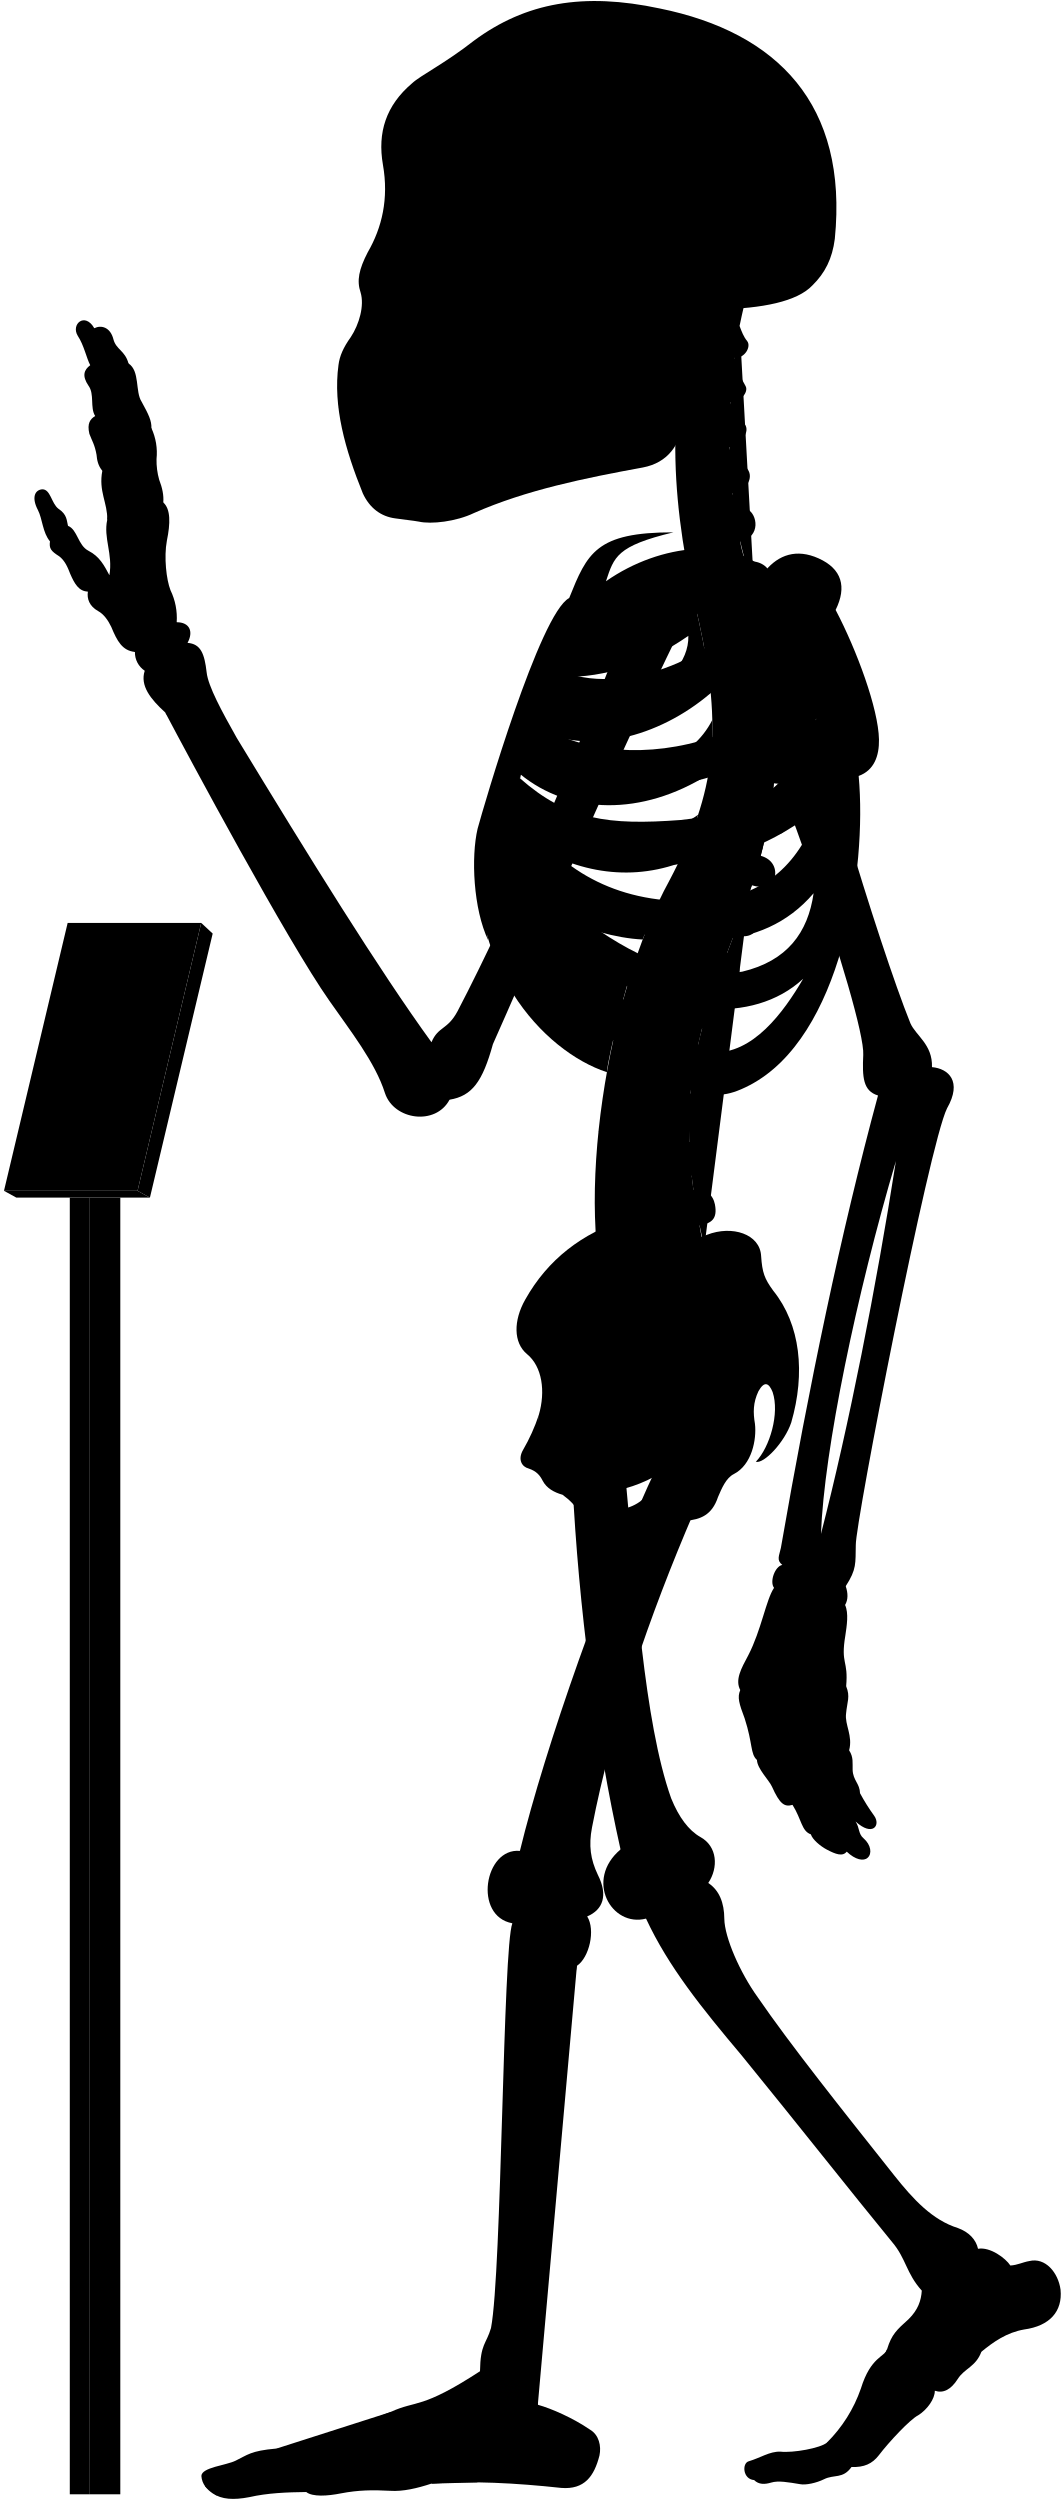
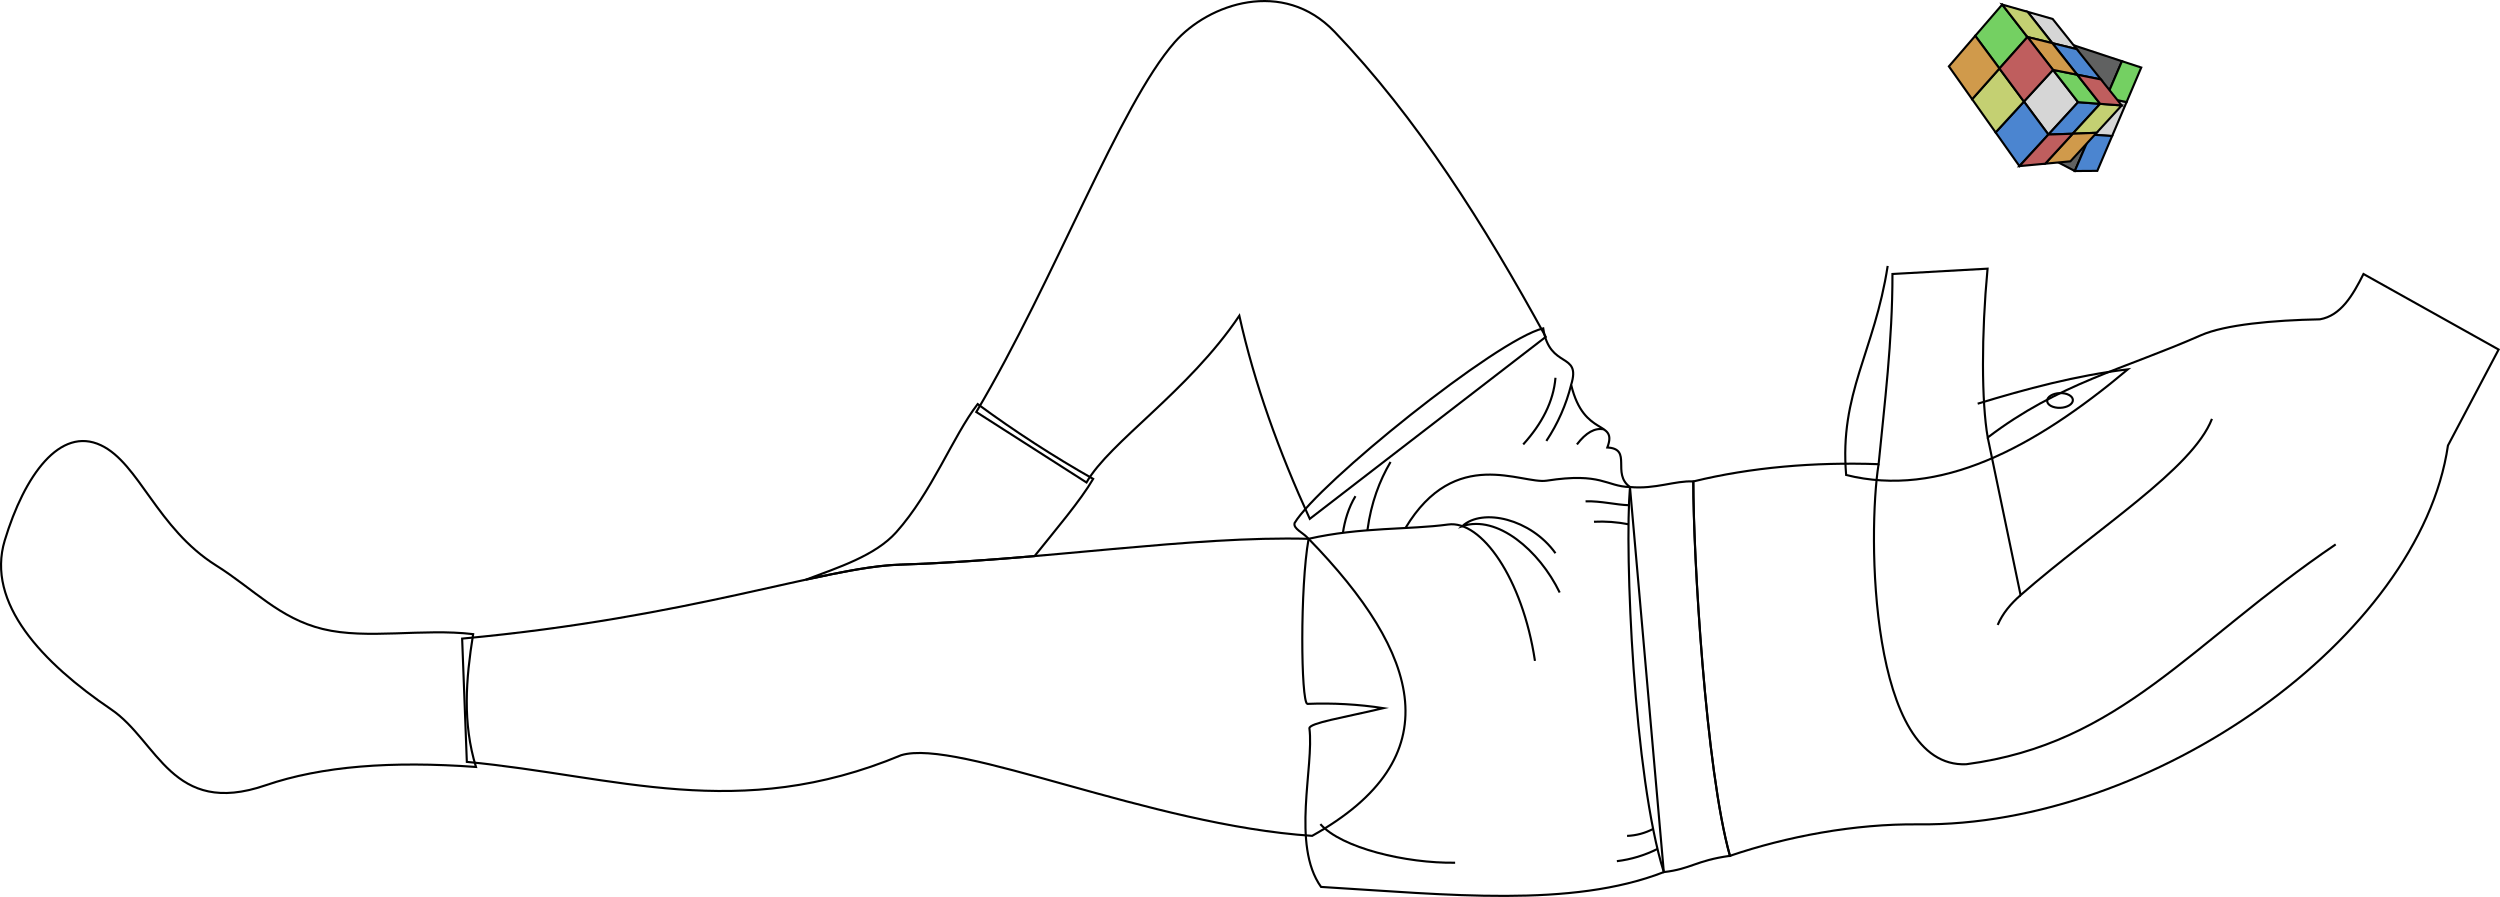
- <svg viewBox="0 0 1037.86 2443.64">
-   <rect class="poleSide" x="87.18" y="1170.63" width="30.41" height="1267.43" />
-   <rect class="poleFront" x="68.22" y="1170.63" width="18.96" height="1267.43" />
-   <polygon class="placardBottom" points="3.89 1163.97 16 1170.63 146.54 1170.63 134.44 1163.97 3.89 1163.97" />
-   <polygon class="placardSide" points="146.54 1170.63 207.89 912.52 196.68 902.1 134.44 1163.97 146.54 1170.63" />
-   <polygon class="placardFront" points="66.13 902.1 3.89 1163.97 134.44 1163.97 196.68 902.1 66.13 902.1" />
-   <g class="appendageRear">
-     <path d="M611.09,1440.92c10.2,107.22,18.25,241.61,44.89,316.73,7.6,18.87,17.41,31.63,28.51,37.89,16.85,9.22,17.85,30,7.8,45,10.82,7.2,15.58,19.26,15.7,35,.23,18.23,15.44,52.8,32.61,76.61C773,1999.33,822.23,2061,873.82,2126.05c18.87,23.82,37.51,43.93,62.53,51.78,10.8,3.93,17.67,11.29,19.63,20.26,11.77-2.1,27,9.18,31.61,16.35,7-.4,12-3.25,18.53-4.36,15.6-3.79,28.26,11.22,30.52,28,2.07,21.16-10.51,35.44-35.53,38.88-17.17,2.94-30.18,12.23-41.86,21.8-5.45,14.69-16.45,16.17-23,26.45-6.88,10.9-14.62,14.39-22.51,11.6.14,7.9-7.38,18.47-16.21,24-8,4-28.8,26.32-38.43,39-6.6,8.6-14.61,12-26.8,11.59-8.49,11.93-17,7-26.84,11.93-7.46,3.73-18,5.92-23.24,4.87-11.68-1.92-21.51-3.72-28.42-1.59-6.29,1.88-12.12,2.07-16.68-2.45-11.12-.83-12-16.32-5.38-18.33,11.76-3.44,20.36-9.75,31-9.46,12.33,1.43,39.29-3.45,45.48-8.79a138,138,0,0,0,33.25-52.87c9.77-31.68,23.49-30.57,25.71-38.73,4.41-14.29,9.33-18.62,21.14-29.29,9-9,12.07-17.91,12.69-27.71-15.29-16.9-15.29-31.38-29-47.47-40.22-49.07-92.62-115.63-147.22-182.62-38.61-45.85-71.47-86.51-93.32-133.54-33.78,8.85-60.33-37.81-24.93-67.58-24-107.25-41-236.94-47-358.48" />
-     <path d="M421.75,1018.74c-51.39-70.82-119.36-180.62-190.34-297.49-14.38-25.56-28-50.44-29.43-64.1-2.08-17.88-5.55-27.76-18.67-28.77,6.05-11.1,2-20.18-10.6-20.18a62.15,62.15,0,0,0-6.06-31.29c-4-10.09-6.56-32.29-3.53-48.44,3.43-16.8,3.83-30.74-3.53-37.34.62-6.9-.94-14.36-4-22.21A69.17,69.17,0,0,1,153,448.74,57.79,57.79,0,0,0,148,418.46c.23-7.13-2.58-13.09-9.6-25.82-6.4-9.84-1.48-30-12.79-37.38-3.39-12.64-12.1-13.51-14.72-23.53-3.05-12.19-12.24-14.25-18.72-10.89C83,304.73,69.07,316.92,76,328.25c6.1,9.14,8.54,21.85,12.2,28.74C82,361.54,80,367.44,86.49,377c6.09,8.28,1.3,21.34,6.53,29.62-4.79,3-8.09,7.14-5.66,17.42,2.61,7,5.22,10.45,7,20.46.44,5.23,1.52,10.8,5.67,15.68-3.92,20,5.22,31.36,4.79,47.91-3.92,17.85,5.66,33.1,2.12,54.2-5.12-9.59-9.46-18.27-20.48-23.94-10.35-5.34-10.68-20.7-20-24.37-1.33-5-.67-11-9.35-16.7-7-5.34-7.68-19.36-16-19-7.28.75-10.35,8.35-4,20.37,4.34,8.34,4.56,22.17,11.75,30.48-1,6.92.86,9.48,9.05,14.65,5.6,4.31,8.27,10.75,10.77,17.24,4.13,9.47,8.36,17,17.24,17.23-1.14,7,1.49,14.3,9.91,19,5.58,3,9.88,9.11,12.93,15.52,5.73,13.89,10.79,23.23,23.13,24.49a21.37,21.37,0,0,0,9.58,18.37c-4.81,14.6,5.79,27.83,20,40.73,22.36,42.33,119,222.82,160.53,281.92,20,28.76,44.72,59.9,54.31,90.25,8.78,26.36,49.51,32,63.09,6.39,22-3.6,32.27-17.56,42.43-54.38,28.69-64,114.05-264.28,182.54-404l-47.86-18.92c-53.28,141.6-116.6,289.86-169.25,390.76C437.34,1007,428.37,1003,421.75,1018.74Z" />
-     <rect x="385.34" y="106.85" width="197.05" height="325.63" />
+ <svg xmlns="http://www.w3.org/2000/svg" id="presence" viewBox="0 0 2347.77 842.35">
+   <defs>
+     <style>
+       .cls-1 {
+         fill: #606161;
+       }
+ 
+       .cls-1, .cls-2, .cls-3, .cls-4, .cls-5, .cls-6, .cls-7, .cls-8 {
+         stroke: #000;
+         stroke-miterlimit: 10;
+         stroke-width: 2px;
+       }
+ 
+       .cls-2 {
+         fill: #d6d6d6;
+       }
+ 
+       .cls-3 {
+         fill: #4b85d0;
+       }
+ 
+       .cls-4 {
+         fill: #74d062;
+       }
+ 
+       .cls-5 {
+         fill: #c4d072;
+       }
+ 
+       .cls-6 {
+         fill: #d09a4b;
+       }
+ 
+       .cls-7 {
+         fill: #bf5e5e;
+       }
+ 
+       .cls-8 {
+         fill: none;
+       }
+     </style>
+   </defs>
+   <g id="cube">
+     <polygon id="cubeBlack" class="cls-1" points="1992.74 57.48 1947.38 42.51 1910.42 140.79 1948.47 160.6 1992.74 57.48" />
+     <g id="squareWhite">
+       <polygon class="cls-2" points="1997.12 95.79 1983.5 127.76 1963.17 126.36 1977.89 92.06 1997.12 95.79" />
+       <path class="cls-2" d="M1950.3,46.16l-22.63-28.35-23.55-6.72,23.21,29.42Z" />
+       <polygon class="cls-2" points="1927.98 65.62 1951.57 95.95 1923.66 126.36 1900.69 95.36 1927.98 65.62" />
+     </g>
+     <g id="squareBlue">
+       <polygon class="cls-3" points="1983.5 127.76 1969.6 160.46 1948.47 160.6 1963.17 126.36 1983.5 127.76" />
+       <polyline class="cls-3" points="1923.66 126.36 1896.47 156 1874.09 124.35 1900.69 95.36 1923.69 126.38" />
+       <polygon class="cls-3" points="1923.66 126.36 1946.5 125.58 1972.28 97.5 1951.57 95.95 1923.66 126.36" />
+       <polygon class="cls-3" points="1973 74.59 1950.7 70.15 1927.33 40.51 1950.3 46.16 1973 74.59" />
+     </g>
+     <g id="squareGreen">
+       <polygon class="cls-4" points="2010.87 63.41 1997.12 95.79 1977.89 92.06 1992.74 57.48 2010.87 63.41" />
+       <polygon class="cls-4" points="1854.95 33.65 1880.28 4.28 1903.99 34.77 1877.69 64.33 1854.95 33.65" />
+       <polygon class="cls-4" points="1950.7 70.15 1972.28 97.5 1951.57 95.95 1927.98 65.62 1950.7 70.15" />
+     </g>
+     <g id="squareYellow">
+       <polygon class="cls-5" points="1877.69 64.33 1900.69 95.36 1874.09 124.35 1852.04 93.17 1877.69 64.33" />
+       <polygon class="cls-5" points="1972.28 97.5 1992.5 99.02 1968.93 124.7 1946.5 125.58 1972.28 97.5" />
+       <polygon class="cls-5" points="1904.12 11.09 1927.33 40.51 1903.99 34.77 1880.28 4.28 1904.12 11.09" />
+     </g>
+     <g id="squareOrange">
+       <polygon class="cls-6" points="1852.04 93.17 1830.22 62.33 1854.95 33.65 1877.69 64.33 1852.04 93.17" />
+       <polygon class="cls-6" points="1968.93 124.7 1944.33 151.5 1920.64 153.73 1946.5 125.58 1968.93 124.7" />
+       <polygon class="cls-6" points="1903.99 34.77 1927.33 40.51 1950.7 70.15 1927.98 65.62 1903.99 34.77" />
+     </g>
+     <g id="squareRed">
+       <path class="cls-7" d="M1900.69,95.36l-23-31L1904,34.77l24,30.85Z" />
+       <path class="cls-7" d="M1992.5,99,1973,74.59l-22.29-4.44,21.57,27.35Z" />
+       <polygon class="cls-7" points="1946.5 125.58 1923.66 126.36 1896.47 156 1920.64 153.73 1946.5 125.58" />
+     </g>
  </g>
-   <g class="centreInner">
-     <path d="M619.25,943.7c-28.28-7.25-54-26-78.42-49C572,908.18,601.48,917,628.18,918.34c4.54-12.05,9.35-23.54,14.38-34.38-1.87.23-3.77.43-5.71.56-63.81,2.5-103-26.67-129.65-68.06,47.16,34.35,102.43,46.21,155.46,27.72a387,387,0,0,0,19.71-47.83c-17.22,12.67-38,17.1-64.07,19-53.64,2-83.41-5.08-116.86-42.39,2.57-6.12,3.77-9.79,6.8-16.44,48.54,39.95,119.38,41.26,184,.7a273.63,273.63,0,0,0,4-53.49c-9.85,19.26-26.16,34-51.31,42.7-47.66,15.72-95.7,8.22-126.74-16.93,2.18-5.94,4.46-11,6.83-16.86,48.58,25.36,117.91,9.08,169.68-35.19-2-21.33-5.91-44.23-11.49-69.77-.4-1.66-6.54-28.89-6.93-30.55-40.66,16.36-99.08,15-130,50.34-23.15,26.74-59.8,101.74-75.71,187.8-18.35,126.9,60.27,212.33,122.6,232.74C594.69,1030.84,614.84,952,619.25,943.7Zm-68.9-282c40.77.6,83.64-13,122.48-40.2,1.36,51.57-88.78,88.87-134.45,64C541.18,678.67,546.21,669.66,550.35,661.69Z" />
-     <path d="M526.63,1383.1c6.75-23,3.42-47.38-11.56-59.58-13.31-11.1-13.31-32.73-1.66-53.26,22-39.26,55.5-64.78,98.75-78.78C695.92,1438.9,508.42,1508.8,526.63,1383.1Z" />
+   <g id="skinEastAsian">
+     <path class="cls-8" d="M1020.32,453.08c21.82-38.18,95.81-85.52,143.54-156.56,14.18,63.87,37.2,127.42,66.16,190.74l221.61-170.89c-57.77-105.59-121.28-206.18-198.46-286.67-48.17-50.24-118-26.46-150,9.92-51.64,58.77-112.46,222.72-186.33,347.31Z" />
+     <path class="cls-8" d="M434,599.72c215-19.84,339.59-67.25,411.25-69.46,133.51-4.11,274.39-27.18,383.69-24.25,105.51,108.32,134.88,205.45,3.31,278.94-152.15-9.92-332.46-91.71-385.9-75.76-153.25,63.94-267.92,19.53-407.94,6.3Z" />
  </g>
-   <path class="spine" d="M758.08,735.92V717.54c11.26-.48,18-3.73,17.92-15-.09-8.35-7.9-15.95-19.76-15.21-1.37.09-17.92-108.46-17.92-108.46,11-2.45,16.29-7.94,14.41-17.73-1.57-8.2-12.52-14.6-24.06-11.78,0,0-4.33-12.83-5.07-20,20.69-4.77,16.54-27.08,7-31.51-5.62-2.9-12.1-6.92-14.88-15.73,14-1.33,22.85-16.8,13.2-25.53-7.34-6.73-14.83-10.7-16-19.49,10.25-1.16,21.27-15.06,14.85-22.71-5.81-7.33-12-11.7-13.79-21.13,9,.3,18.15-9.75,14.79-15.87-4-7-8.73-16.39-10.59-27.56,9.71.56,16.4-11,12.12-16.47-3.48-4.17-5.36-9.36-7.41-14.73q2.15-10.44,4.6-20.83H681.64c-32.92,99.9-24.75,201.05,1.57,310,22.79,104.35,17.47,164.86-28.84,252.8-60.29,109.57-94.89,317.93-57.56,425.12l91.67-67c-2.92-8.1-4.69-20.87-4.69-20.87,11.07-2.11,17.87-5.77,15-20.68-1.77-9.07-9.37-16.7-21-14.23l-1.66-13.74c11.27-.36,19.76-1.8,18.19-16a19.66,19.66,0,0,0-20.6-17l-.15-13.34c11.21,1.16,21,2.23,22.13-14.65.76-10.74-5.64-19.36-20.7-19.31l1.82-15.9c11.1,1.93,19,3,21.2-11.72,1.25-8.26-3.87-18.31-15.61-20.1l3.83-16c11,2.53,18,1.77,20.8-8,2.31-8-.18-20-11.81-22.39l5.08-14.94c10.46,4.19,18.46,2,21.4-5.84s.17-18.4-10.95-22.59l6.92-18.18c10.46,4.19,19.57,1.33,22.51-6.48s-.87-17.62-12-21.81l6.75-19.6c10.76,3.37,19.82.73,22.15-7.29s-1.17-18.14-13.49-21.56l5.07-20.76c11,2.25,19.14-.85,20.64-9.07s-3.67-17.82-15.36-20l2.47-21c11.13,1.74,17.93-2.37,19.05-10.65S769.85,737.52,758.08,735.92Z" />
-   <g class="boneCreaseLine">
-     <path d="M722.93,318.61c-14.24,82.9-16.44,172.28,14.2,257.21" />
-     <path d="M756.24,687.35c19.87,225-129.41,277.18-67.76,531.26" />
-     <path d="M718.22,349.81c-13,.88-33.21.26-49.54-2.86" />
-     <path d="M713.86,395.85c-11.17,2.8-33.28,3-52.09,0" />
-     <path d="M712.89,441.78c-9.51,6.49-36.11,8.39-52.73,5.43" />
-     <path d="M716.49,488.43c-11.21,7.35-34.65,10.51-53.24,7.78" />
-     <path d="M758.07,726.5c-18.58,2.4-47.09,2.4-62.31,1.27" />
-     <path d="M755,778.33c-18.07,1.25-48.48-.65-65.16-5.74" />
-     <path d="M745.49,829.08c-17.4,3.72-56-5.15-69.93-14" />
-     <path d="M730.37,878.64c-20.65,2.3-60.56-7.83-76-18.11" />
-     <path d="M712.74,926.06c-20.13,1.76-61.3-7.74-79.26-21.23" />
-     <path d="M683.79,1015.15c-15.25,4.53-65.93-5-79.11-20.81" />
-     <path d="M675.56,1062.74c-15.26,5.72-71.64.65-82.36-14.68" />
-     <path d="M673.54,1110.81c-15.14,9.59-72.15,7.06-88.56-4.65" />
-     <path d="M677.1,1158c-11.09,11.87-72.54,20.74-95.72,9.47" />
-     <path d="M685.43,1205.43c-10.56,15.7-73.27,32.8-101.08,22.89" />
+   <g id="bennettSock">
+     <path class="cls-8" d="M444.33,595.52c-6.86,42.56-10,83.52,2.65,124.74-79.09-5.74-144.76-.89-197.71,17.26-87.73,30.05-101-41.57-144.82-71.28-64.67-43.83-117.77-99.82-100-158.69,18.57-61.4,52-107.49,90.36-89.4,35.77,16.88,52.59,77.93,108,112.78,35.72,22.45,59.38,49.79,100.4,59.81C344.55,600.82,397.19,589.93,444.33,595.52Z" />
+     <path class="cls-8" d="M845.22,530.26c41.78-1.28,84.29-4.43,126.32-8,19.54-24.41,43-51.88,55.07-72.51a1092.58,1092.58,0,0,1-108.49-70.28c-23.48,30.57-42.79,82.67-76.49,120.39-19.63,22-54.78,33.2-85,44.58C792.67,536.54,821.78,531,845.22,530.26Z" />
  </g>
-   <g class="centreOuter">
-     <path d="M625.42,1492.21c-35.53,14.39-49.79,6.74-59.54-14-3.37-6.39-8.92-12-16-17.14-8.37-2.35-15.58-6.43-19.35-13.54-2.64-5.19-5.86-9.47-13.89-12.15-6.42-1.6-10.86-8.69-5.35-18.19a182.64,182.64,0,0,0,15.37-34.14c-.39,9.54.15,16,2.58,22.57,8.72,20.16,28.06,22.81,47.07,9.67,27-23.77,20.19-52,1.94-80.6-7.58-15.39-8.1-25.75,3.12-41.06,31-44.58,71.68-73.29,109.66-86.66,24.61-9.63,51.92-.75,52.94,20.82,1.09,16.09,3.23,22,11.79,33.74,26.74,33.17,31.63,80.67,17.65,128.92-6.52,19.35-26.75,40.65-34.62,38.37,13.76-14.3,23.39-47.47,16.4-68.16-3.58-8.82-7.93-11.2-13.81-.87-5.42,11.4-5.26,21.12-3.45,31.93,1.78,15.31-3,40.07-20.65,49.11-7.63,3.82-11.82,14-15.47,22.48C690,1498.94,656.06,1479.79,625.42,1492.21Zm-44.07-32.59c7.82,29.46,57.54,13.81,58-16.11A135.85,135.85,0,0,1,581.35,1459.62Z" />
-     <path d="M859.16,722.79c-.57-30.07-21.67-87.2-42.37-126.62,11.16-22.58,6.06-40.17-16.63-50.38-21.7-9.79-39.25-3.38-52,12-30.73-32-101.27-27.85-155.87,10.37,7.95-23.83,10.28-34.44,65.94-47.83-75.72-.12-84.2,20.3-101.88,64.22C527.69,599.65,472.9,787.65,466.84,810c-6.5,27.64-4.29,78.41,10.42,109.22-7-38.36,5.54-52,8.4-74.93,36.42,94.54,115.28,199.58,194.68,222,17.72,5,29.07,6.67,52.52-5.6,89.43-46.8,114.84-210.08,106.45-302.23C854.4,753,859.46,738.92,859.16,722.79ZM565.75,628.37c53.82-1.6,109.47-19.69,159-53.16,5.12,59.29-112,107.33-173.89,81.27C554.6,648.72,560.39,638,565.75,628.37Zm207.41-4.21c-4.09,44-25.49,78.48-77.2,96.51-61.87,20.78-126.22,15.09-168.78-12.13,2.57-6.68,5.35-12.89,8.49-20C606.93,717.27,707.16,688.16,773.16,624.16ZM665.26,801.51c-70.62,5.3-110.63.19-157.15-40.88,2.35-7.56,4.07-12.92,7.23-21.14,77.26,50.19,191.74,39.32,282.51-36.93C771,777.62,731.57,794.34,665.26,801.51ZM518.79,809c88.62,50.77,194.77,51.69,281.54-19.39-17.91,54-51.69,84.93-106.15,90.47C610.17,886.51,556.63,855.12,518.79,809ZM725.56,949.74c-57.69,9.23-109.12-16.5-157.39-52.62,94.74,31.14,176.38,35.37,227.09-24C789.74,911.68,769.35,939.31,725.56,949.74Zm-29.08,78.93c-34.15-1.85-85.84-43.39-114-83.54,66.47,47.54,152.78,57.69,202.62,11.53C765.72,989.9,735.72,1030.51,696.48,1028.67Z" />
-     <path d="M701.6,302.45c-17.57,34.92-28.88,71-33.17,108.24-3.61,24.48-15.8,41.67-40.15,46.27-56.36,10.32-113.86,21.93-165,44.51-17.43,8.38-41.75,11.15-53.92,8.38-6.08-1.1-12.71-1.65-22.9-3.14-14.14-1.83-25.19-10.12-31.83-24.5-17.23-42.64-29.3-85.14-23.77-125.49,1.11-8.85,4.82-17.16,12-27.21,8.28-12.55,13.47-30.84,9.6-43.64-3.92-11.48-1.66-22.58,7-39.29,13.91-24,20.66-52.4,14.84-85.54-5.51-31.59,3.06-58.08,28.49-79.64,8.29-7.74,32.06-19.35,60.55-41.7,50.57-37.35,107-47.31,181.56-31.42,115,23.37,184.21,93.84,171.09,225.21-2.44,19.29-9.59,33.41-21.82,45.39C779.23,294.8,745,301.59,701.6,302.45ZM394.41,146.15c-5.44,16.34-6.7,49.44.68,68.65,6,15.56,24,27.71,33.26,5.93,7.54-23.47,8.38-50.7-4.19-72.9C413.27,128.56,400.28,131.49,394.41,146.15Zm31.43,113.54a175.65,175.65,0,0,1-20.31,38.23c-3.72,5.26.44,10.53,10.25,11.2,10.15.64,16.08-1.55,18.44-9.21,3.18-10.85,5.31-25.9,6.85-39.5,0-5.48-1.1-8.63-6.44-8.68C431.1,252,428.08,254.27,425.84,259.69Zm124.59,62.56c-11.32,7.2-25.38,9.26-26.07,23.32s0,27.09-3.43,42.18c7.89-2.74,20.92-12.34,21.61-21.26C544.94,347.28,543.65,335.09,550.43,322.25ZM458.51,149.08c-8.37,15.92-5,57.82,2,74.69,7.68,19.16,25.28,23.77,38.68,5.33,18.6-30.25,13.41-59.07-1.25-82.11C484.91,127.3,467,131.36,458.51,149.08Z" />
+   <path id="bennettUnderwear" class="cls-8" d="M1530.71,457.37,1562.5,819c-87.12,33.8-202.22,21.15-321.9,13.91-28.12-39.41-6.32-113.52-10.93-149,.25-5,31.21-9.85,69.55-18.88a373.06,373.06,0,0,0-71.53-4c-6-2.26-6.92-109.51,1.22-155-5.09-5.92-14.68-9.41-13.13-14.88,22-36.82,189.84-172.41,233.46-182.79,6,39,35.93,21.63,26.24,53,12.1,50.55,43.92,32.23,34,58.88C1533.37,421.55,1513.13,444.69,1530.71,457.37Z" />
+   <path id="bennettWaistband" class="cls-8" d="M1562.5,819c25.73-3,29.94-10.78,62.07-15.28-22.79-81-34.4-281.41-34.4-351.59-17-.94-35.6,7.48-59.46,5.24C1525.49,518.87,1534.43,730.1,1562.5,819Z" />
+   <g id="clothesOverlapLine">
+     <path class="cls-8" d="M1319.89,495.85c46.68-77.8,109.3-40.86,132.64-44.45,51.74-8,55.66,5.39,78.18,6" />
+     <path class="cls-8" d="M1228.91,506c48.82-11.11,94.55-8.43,131.09-13.43,31-4.25,69.85,50.44,81.49,128.06" />
  </g>
-   <g class="appendageFront">
-     <path d="M678.07,1478.53c-43.19,100.33-80.18,208.06-99.39,307.64-3.43,17.84-1.47,31.33,5.68,46.37,10.13,20,5.15,34.1-10.41,40.68,8.34,13.25,2,40.26-10,48.26-4.67,13.35-36.37,360.55-39.67,413.07-.19,4.41,1.59,6.88,1.45,16,13.24,3.67,34.29,12.88,51,24.33,8.68,5.1,11.2,15.93,9.22,25.29-5.2,20.32-14.68,33.47-37.34,31.66-44.44-4.81-88-7.12-127-4.18-13.66,4.51-27.86,7.88-40.3,7-17-.94-31.19-.71-47.7,2.45-13.73,2.75-28.14,3.62-34.29-1.26-18.9.23-37.8.94-55.59,5-15.53,3-27.05,2.31-36-3.78-5.22-3.64-10.34-8.75-10.89-16.93.23-8.46,24.55-10.36,33.62-15,11.33-5.42,14.38-9.58,39.47-11.76,25.09-2.72,89.46-26.72,112.37-36,25.09-11.45,29.45-2.18,86.88-39.58.39-27,6.07-26.29,10.75-42.24,10.62-55.36,11.56-372.18,20.89-395.63-38.34-6.91-27.43-74,7.37-70.74,24.41-100.6,84.24-271.06,134.41-376.5-31-26.06,9.94-78.24,35-56.12,14.61-4.17,37.16,2.93,35.9,30.48,0,15.45-5,32.14-19.62,43.83C682.66,1460.16,683.82,1466.45,678.07,1478.53Z" />
-     <path d="M783.94,633.94c2,50.63,75.68,291.45,105.94,366.27,5.4,12.19,21.81,20.75,21.09,42.86,16.13,1.43,29.81,13.85,14.73,40.25-17.6,35.21-89.61,404.77-89.2,426.87-.41,17.84,1,23.55-9.86,40.24,2.34,6.88,2.45,13.1-.6,18.37,3.67,8,1.62,20.61.25,29.82-4.77,28.66,3.08,23.54.79,49.61,4.21,10.22.92,15.22-.1,26.82-1.37,10.92,6.82,21.5,3,35.83,4.45,6.82,3.2,12.28,3.43,19.11.34,10.23,7.17,13.65,7.12,22.6a195.38,195.38,0,0,0,14,22.33c6.46,9.11-1.45,20.83-18.28,5.5,4.2,6.31,2.5,12,7.91,16.53,7.22,6.31,8.42,15,3.91,18.94-3.91,3.6-12,2.07-20.44-6-3.94,5.1-10.85,2.55-19.45-2-6.29-3.3-14.12-9.92-15.59-14.88-9.21-3.27-8.84-14.29-17.94-28.84-7.84,2.38-12.51-.85-20.09-17.81-2.8-6.28-14.42-17.49-14.68-26.08-6.61-6-3.91-15.63-12-40.58-5.41-14.42-7.4-20.69-4.3-27.72-5.31-10,.92-21.09,7.79-33.93,12.84-24.76,17.43-54.57,25.22-66-4.58-6,.92-21.09,8.07-22.42-5.94-4.69-3-9.06-1.38-16.64,27.58-158.86,58.6-308,94.93-442.2-14.75-4.45-15.41-18-14.42-39.66,2.2-37.52-96.91-328.47-144.07-402-13.58-20.78,8.48-43.07,37.36-53.32C768.29,565.75,780.39,592.44,783.94,633.94Zm91.77,500.94c-38.41,129.7-70.26,282.71-73.25,364.48C829.49,1394.94,856.66,1257.09,875.71,1134.88Z" />
+   <g id="clothesFoldLine">
+     <path class="cls-8" d="M1284.15,498c3.52-26.15,11.45-46.67,21.73-64.18" />
+     <path class="cls-8" d="M1261.14,500.39c1.62-11,5.2-23.69,11.79-34.44" />
+     <path class="cls-8" d="M1475.48,361.36a169.13,169.13,0,0,1-23.28,52.73" />
+     <path class="cls-8" d="M1460.76,354.77c-1.87,22.36-12.68,43.11-30.31,62.61" />
+     <path class="cls-8" d="M1464.72,556.45c-19.12-39.55-58.66-73.28-91.49-62.34,19-17.41,64.47-6.85,87.53,25.43" />
+     <path class="cls-8" d="M1366.52,810.19c-46.14.66-106.77-13.84-126.54-36.25" />
+     <path class="cls-8" d="M1506.25,403.21q-12.68-2.52-25.35,14.17" />
+     <path class="cls-8" d="M1529.74,474.46c-12.12-.35-26.29-4.08-40.72-3.67" />
+     <path class="cls-8" d="M1529.29,492.34a135,135,0,0,0-32.37-2.36" />
+     <path class="cls-8" d="M1552.46,778.46A57.56,57.56,0,0,1,1528,785" />
+     <path class="cls-8" d="M1556.55,797.23a115.73,115.73,0,0,1-38.13,11.5" />
  </g>
-   <g class="boneOverlapLine">
-     <path d="M956,2198.09c.85,15.71-16.56,18.07-25.5,33.6-9.08,11.53-16.8,14.75-29.44,7.25" />
-     <path d="M959.25,2298.74c-11.09-15.15-51.24-23.45-60.77-20-7.4.87-23.32,27.41-17.41,33,9.35,3.42,28.6,15.7,32.72,25.1" />
-     <path d="M898.48,2278.74c-5.07-4.44-6.07-12.74-10.13-12.09" />
-     <path d="M867.21,2295.94c-1,6.23,6.95,15.19,13.86,15.75-8.25,7.72-14.17,15.82-15.55,24.68-1.12,6.9-23,39.24-28.75,42.74-7.11,4.1-10.12,7.93-11.61,12.15" />
-     <path d="M832.35,2411.36c6.31-14.29-11.61-26.9-24.1-23.82" />
-     <path d="M825.16,2391.26c-13-4.14-41.74,14.93-59.24,14.93-15.33.28-29.23,1-28.75,17.93" />
-     <path d="M870.68,2305.36c-8.89,6.68-17.65,20.26-20.21,31.43-9.26,29.13-32,42.27-32.81,51" />
-     <path d="M563.91,1921.48c4.62-17.68,1.93-27.77-15.73-26.34-18,.59-25,11.35-19.56,30.3,5.61,28.12-24.65,377.18-29.92,397-5.43,15.08-11.55,33.31-.11,38,14.12,6.06,24.74,1.8,27.1-9.88" />
-     <path d="M469.24,2317.89c4,7,15.41,7.92,28.36,7.66" />
-     <path d="M492.12,2349.09c-17.86,17.55-34.31,8.56-44.68,14.11-3.85-10.78-15-19.53-23.94-19.53" />
-     <path d="M466.42,2426.42c22.94-16,11.37-52.42-19-63.22-21.29,2.4-39.27,6.78-38.75,22.27,16.61,3.16,27.28,33.61,12.93,42.2" />
-     <path d="M382.36,2357.47c8.24,5.38,12.84,11.52,11.93,18.82-41.56,16.17-76.9,15.43-109.52,22.93-1.33-3.25-6.41-5.1-14.78-5.75" />
-     <path d="M394.29,2376.29c7.17-2.05,14.39,2.05,14.4,9.18-23.23.67-22.11,13.75-74.19,20.39-14.91,2-30.88-.05-40.55,5.58,8.47,6.83,11.13,14.8,5.38,24.43" />
-     <path d="M211.74,2439.4c-3.05-13.36,8.78-15.38,23.56-15.14,23.87-1.94,41.29-12.52,58.65-12.82-.8-6.64-4.08-10.45-9.18-12.22-14.78,1-37.36,13.26-57.67,15.54-17.41,1.66-27.37,6.54-26.32,15.86" />
-     <path d="M508.25,1809.28c24.24,1.84,21.73,67.63-7.37,70.74" />
-     <path d="M606.6,1807.73c23.63-7.89,44.94,58.53,24.93,67.58" />
-     <path d="M692.29,1840.5c-15.83,13.22-33,16.68-52.81,17" />
-     <path d="M574,1873.22c-22.84,3.77-42.73,3.6-57.16-3.85" />
-     <path d="M858.26,1070.8c3-7.8,6.89-12.23,20.92-9,13.64,3.61,18.34,9.68,13.24,22.46-6,14.84-12.34,29.56-16.71,50.64" />
-     <path d="M911,1043.07q-2.69,16-20.73,23.65" />
-     <path d="M439.27,1074.87c-26.94.66-26.38-16.18-19.43-36.63a33.9,33.9,0,0,0,1.91-19.5" />
-     <path d="M161.34,696.31c43,41.19,81.59,96.35,117.79,159.23,63.65,114.69,128.79,147.87,140.71,182.7" />
-     <path d="M802.46,1499.36a85.6,85.6,0,0,0-6.8,38.54c1.91,9.58,26.07,17.64,31,12.53" />
-     <path d="M764.71,1529.64q15.4,7.21,30.83,4.81" />
-     <path d="M756.64,1552.06c16.39,20.73,31.73,7.69,47.45,15,6.52,4.6,16.87,4.6,21.95,1.76" />
-     <path d="M827.08,1648.23c-4.2,5-29.51,11.22-29.12-7.18,2.68-29.91-1.92-59.82,2.16-75.44" />
-     <path d="M801,1649.92c2.37,9.53-4.92,17.58-21,16.43-14.18-2.3-15.72-5.75-11.88-20.32,6.52-23.77,6.9-61.74,13-81.43" />
-     <path d="M767.3,1561.41c-7.69,20.58-9.94,48.53-18.81,69.67-3.21,10-6.9,15.72-3.83,26.84,3.06,7.81,16.87,10.35,26.65,6.23" />
-     <path d="M723.63,1652c4.06,7,11.73,7.8,21,5.9" />
-     <path d="M830,1710.88c-4,6.06-24.24,8.38-24.61.45-.75-16-9.9-38.16-7.16-50" />
-     <path d="M807.76,1714.92c-2,11,6.18,21.8,8.88,35.31,2.62,13.84,19.83,9,23.94,2.36" />
-     <path d="M821.39,1757.65c-3,8.26,10.64,18.31,14.93,22.77" />
-     <path d="M766.24,1665.64c0,14.95,12.61,36.35,13.29,54.69,0,20,21.87,11.51,28.84,4.77" />
-     <path d="M785.31,1731.91c-3.72,11.86,12.2,25.74,16.62,41.75,4.77,14.95,19.43,15.84,31.76,4.27" />
-     <path d="M813.89,1785.57c-4.4,5.74,2.08,14.33,13.81,24.31" />
-     <path d="M738.13,1658.77c0,15.71,15.6,37,17.3,62.92,2,16.65,20.72,11.12,25.93,6.73" />
-     <path d="M740,1720.32c5,1.3,11.41.48,14.94-3.92" />
-     <path d="M762.12,1731.91c-5.33,7.44,4.86,17,12.6,32.3" />
-     <path d="M792.66,1793.05c8.74,1.67,16.79-3.88,16.56-9.27" />
-     <path d="M183.31,628.38c-14.41,3.81-28.42,12.53-41.94,27.2" />
-     <path d="M131.79,637.21c18.36-2.32,24.86-27,7.52-36.2-20.06-14.09-20.06-31.71-32.41-38.7C97.84,560.63,87,569,85.82,578.24" />
-     <path d="M172.71,608.2c-3.3,9.6-11.15,13.95-23.27,13.41" />
-     <path d="M66.39,514c-7.31,0-17.63,8.68-17.63,15.12" />
-     <path d="M159.59,491.13c-14.68-7.81-34.28-3.1-28.94,19.76a191.35,191.35,0,0,1,0,82.68" />
-     <path d="M148,418.46c-11.58-5.38-30.35,4.89-23.78,16.8,8.55,14.38-1.35,46.42,7.53,59.88" />
-     <path d="M125.59,355.26c-12-3.34-26.06,5-18.76,19.21,12.47,17.36,4.11,40.55,17.1,51.48" />
-     <path d="M92.15,320.84c-3.6,3.59-5,11.44,0,18.54,4.72,7,5.8,23.42,12.67,30.41" />
-     <path d="M88.23,357c3.77,7.83,4.44,25.39,18.6,17.48" />
-     <path d="M129.93,500.89c-7.08-2.29-22,2.94-16.72,14.62,5.64,14.8,5.11,33.12,2,55" />
-     <path d="M98.63,376.22c-2.34,4.92-2.36,10.5,0,16.75,6.19,15.31,2.68,26.21,7.12,36.51" />
-     <path d="M93,406.64c2.51,4.41,5.9,5.69,9.74,5.36" />
-     <path d="M96.87,410.8c-7.6,4.32,0,20.16,3.12,49.4,1.39-3.32,5.94-4.26,11.91-4.13" />
-     <path d="M104.78,508.11c2.88-2.56,6.51-3.53,10.43-3.86-3.91-11.88,1.68-43.54-8.39-66.64-4.6-11.66,3.76-16.25,13.55-15.67" />
-     <path d="M556.39,584.52q29.82,8.34,9.36,43.85c-37.29,66.55-63.54,138.76-80.09,216" />
-     <path d="M592.33,568.13c-11,10.45-25.44,14.67-25.74,21" />
-     <path d="M737.13,575.82c-16,1-25.19-18.07-75.85-6.76-52,12.66-53.82,28.49-87.21,30.59" />
-     <path d="M839.31,758.48c-5-47.36-25.13-88.15-55.37-124.54" />
-     <path d="M727.73,229.43c-35.87,20.63-84.86,36.23-136.3,23.32-24.21-7.17-28.19-32.71-26.9-68.15,2.39-40-14.64-61-45.73-69.94" />
-     <path d="M701.6,302.45c-34.94-6.36-67.59-9.1-95.82-4.87-21,2.1-24.09,11.3-55.35,24.67" />
-     <path d="M330.79,398C376,409.34,463,402.85,523.29,372.1" />
-     <path d="M340,379.14A33.54,33.54,0,0,0,340,400c-.43,8.37.4,15.93,2.91,22.41" />
-     <path d="M360.84,381.22a36,36,0,0,0,0,21.63c-2.49,7-1.29,13.94,2.08,20.8" />
-     <path d="M385.8,382.06c-2.61,7.64-3.48,14.81-1.25,21.17-2.59,6.69-1.37,13.66,2.49,20.83" />
-     <path d="M407.84,380.81a26.89,26.89,0,0,0,.42,21.74,26.9,26.9,0,0,0,4.16,20.27" />
-     <path d="M430.3,379.14c-2.27,7.61-2.32,14.5.42,20.49a25.93,25.93,0,0,0,4.16,20.28" />
-     <path d="M451.1,374.57a28.76,28.76,0,0,0,2.46,21.28,23.76,23.76,0,0,0,4.19,19.06" />
-     <path d="M471.06,369.58c-2.15,8.12-1,15.14,3.08,21.13-1.69,7.7-.16,13.51,4.41,17.55" />
-     <path d="M494.35,361.67a35.8,35.8,0,0,0,2.57,21.81c-1.59,7.65.13,12.83,4.51,16" />
+   <g id="skinEastAsian-2" data-name="skinEastAsian">
+     <path class="cls-8" d="M1772.73,249.74c-12.35,80.61-45.51,119.62-39,196.33,87.55,21.86,175.9-24.85,264.58-99.22-48.1,5.6-96.21,18.61-141.06,32.26" />
+     <path class="cls-8" d="M2219.57,257.32c-10.21,20.28-21.25,39.07-40.9,42.56-44.24.87-89.15,5-111.84,15-72,31.78-133.37,45.07-200.14,96-5.84-33.38-6-96.81-.16-158.57l-89.31,5c.06,63.14-7.56,122.68-13,178.6-60.45-2.12-119.93,3-174,16.21,0,70.18,11.61,270.59,34.4,351.59,53.33-18.1,116.77-30.17,177.08-29.55,220.11,2.27,470.76-175.72,497.2-355.78l47.58-90.13Z" />
  </g>
+   <g id="skinOverlapLine">
+     <path class="cls-8" d="M1866.69,410.88l30.86,148c72.73-63.53,161.33-118.29,179.72-165.5" />
+     <path class="cls-8" d="M2193.46,511.24c-137,93-201.45,187.23-346.89,206.46-91.12,4.18-92.79-216.5-82.37-281.78" />
+     <path class="cls-8" d="M1897.55,558.88c-9.16,8.08-16.86,17.06-21.49,28" />
+   </g>
+   <ellipse id="nippleEastAsian" class="cls-8" cx="1932.68" cy="378" rx="12.08" ry="6.91" transform="matrix(1, -0.04, 0.04, 1, -13.23, 75.39)" />
</svg>
